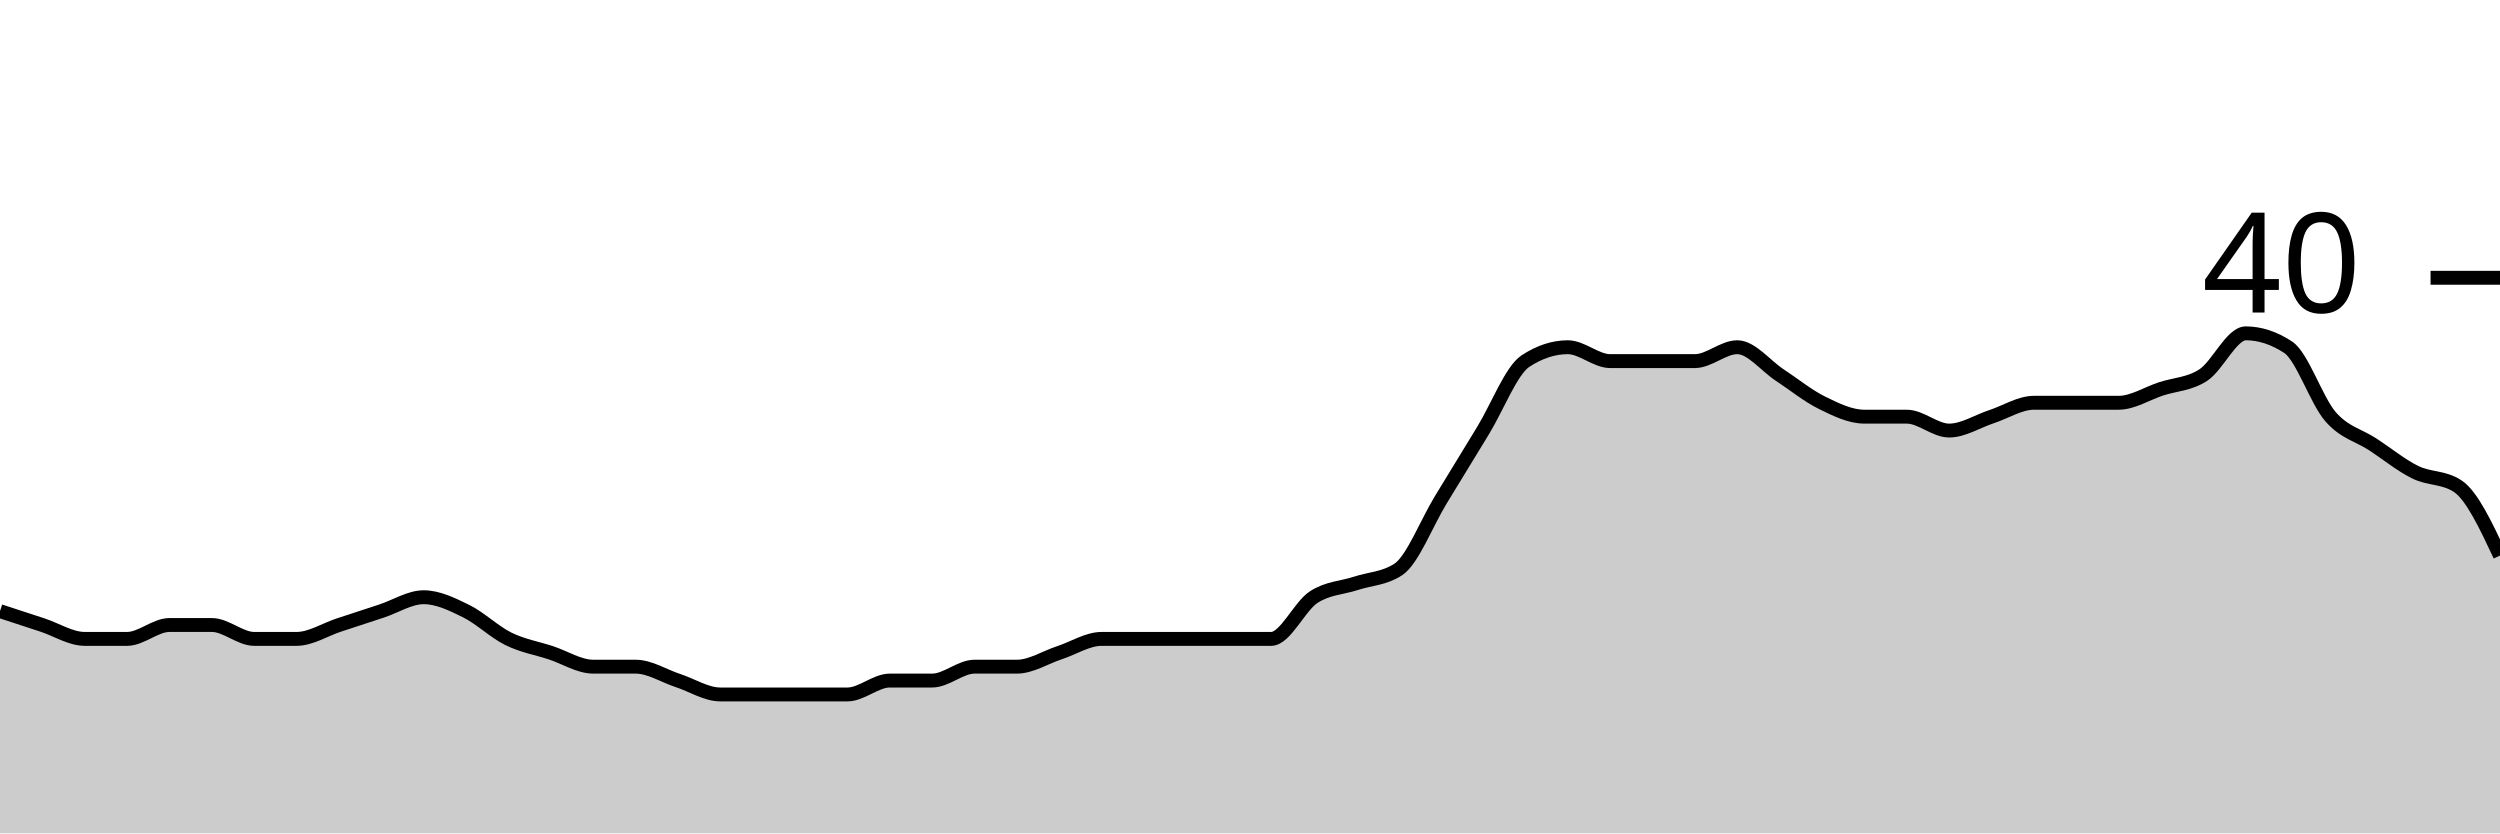
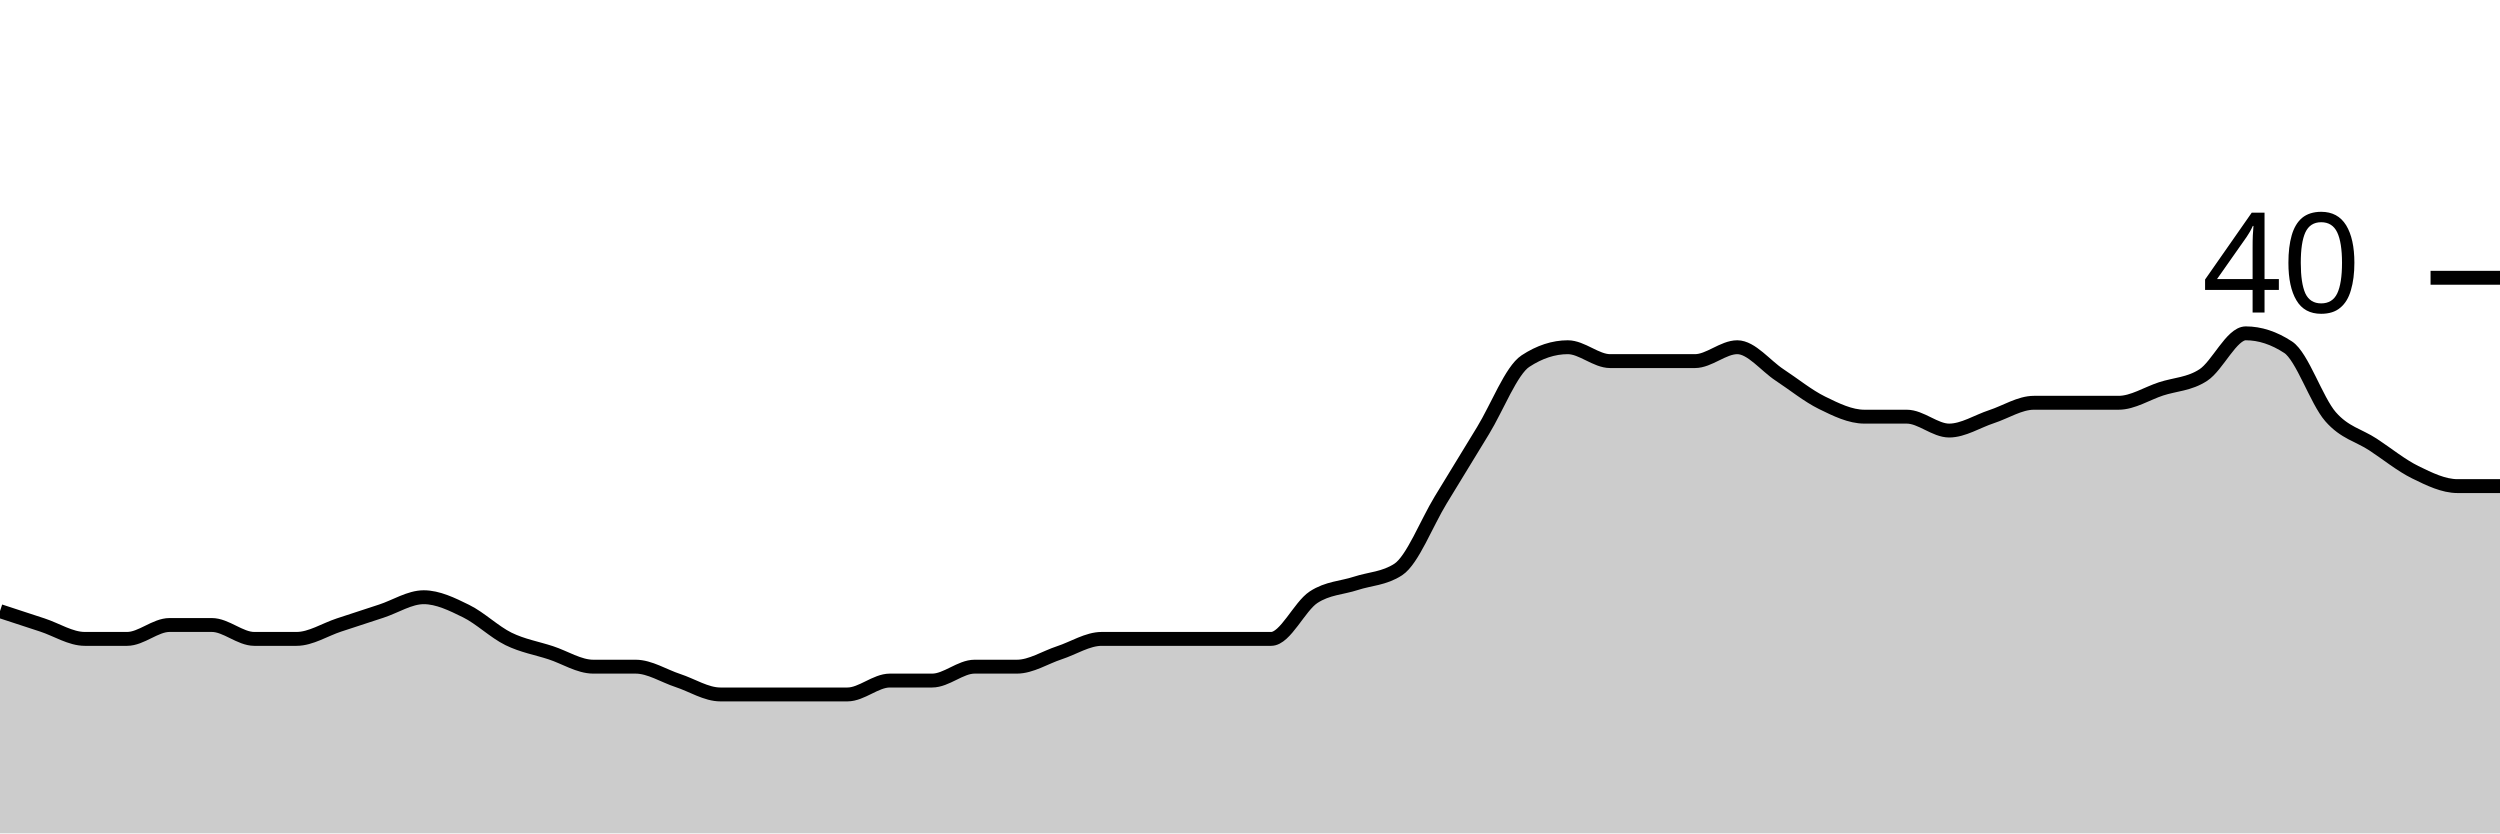
<svg xmlns="http://www.w3.org/2000/svg" viewBox="0 0 180 60">
  <g transform="translate(0,20)">
-     <path class="area" fill="rgba(0, 0, 0, 0.2)" d="M0,24C1.017,24.333,2.034,24.667,3.051,25C4.068,25.333,5.085,26,6.102,26C7.119,26,8.136,26,9.153,26C10.169,26,11.186,25,12.203,25C13.22,25,14.237,25,15.254,25C16.271,25,17.288,26,18.305,26C19.322,26,20.339,26,21.356,26C22.373,26,23.39,25.333,24.407,25C25.424,24.667,26.441,24.333,27.458,24C28.475,23.667,29.492,23,30.508,23C31.525,23,32.542,23.5,33.559,24C34.576,24.5,35.593,25.5,36.61,26C37.627,26.5,38.644,26.667,39.661,27C40.678,27.333,41.695,28,42.712,28C43.729,28,44.746,28,45.763,28C46.78,28,47.797,28.667,48.814,29C49.831,29.333,50.847,30,51.864,30C52.881,30,53.898,30,54.915,30C55.932,30,56.949,30,57.966,30C58.983,30,60,30,61.017,30C62.034,30,63.051,29,64.068,29C65.085,29,66.102,29,67.119,29C68.136,29,69.153,28,70.169,28C71.186,28,72.203,28,73.22,28C74.237,28,75.254,27.333,76.271,27C77.288,26.667,78.305,26,79.322,26C80.339,26,81.356,26,82.373,26C83.39,26,84.407,26,85.424,26C86.441,26,87.458,26,88.475,26C89.492,26,90.508,26,91.525,26C92.542,26,93.559,23.667,94.576,23C95.593,22.333,96.61,22.333,97.627,22C98.644,21.667,99.661,21.667,100.678,21C101.695,20.333,102.712,17.667,103.729,16C104.746,14.333,105.763,12.667,106.78,11C107.797,9.333,108.814,6.667,109.831,6C110.847,5.333,111.864,5,112.881,5C113.898,5,114.915,6,115.932,6C116.949,6,117.966,6,118.983,6C120,6,121.017,6,122.034,6C123.051,6,124.068,5,125.085,5C126.102,5,127.119,6.333,128.136,7C129.153,7.667,130.169,8.5,131.186,9C132.203,9.5,133.22,10,134.237,10C135.254,10,136.271,10,137.288,10C138.305,10,139.322,11,140.339,11C141.356,11,142.373,10.333,143.39,10C144.407,9.667,145.424,9,146.441,9C147.458,9,148.475,9,149.492,9C150.508,9,151.525,9,152.542,9C153.559,9,154.576,8.333,155.593,8C156.61,7.667,157.627,7.667,158.644,7C159.661,6.333,160.678,4,161.695,4C162.712,4,163.729,4.333,164.746,5C165.763,5.667,166.78,8.833,167.797,10C168.814,11.167,169.831,11.333,170.847,12C171.864,12.667,172.881,13.5,173.898,14C174.915,14.5,175.932,14.333,176.949,15C177.966,15.667,178.983,17.833,180,20L180,40C178.983,40,177.966,40,176.949,40C175.932,40,174.915,40,173.898,40C172.881,40,171.864,40,170.847,40C169.831,40,168.814,40,167.797,40C166.78,40,165.763,40,164.746,40C163.729,40,162.712,40,161.695,40C160.678,40,159.661,40,158.644,40C157.627,40,156.61,40,155.593,40C154.576,40,153.559,40,152.542,40C151.525,40,150.508,40,149.492,40C148.475,40,147.458,40,146.441,40C145.424,40,144.407,40,143.39,40C142.373,40,141.356,40,140.339,40C139.322,40,138.305,40,137.288,40C136.271,40,135.254,40,134.237,40C133.22,40,132.203,40,131.186,40C130.169,40,129.153,40,128.136,40C127.119,40,126.102,40,125.085,40C124.068,40,123.051,40,122.034,40C121.017,40,120,40,118.983,40C117.966,40,116.949,40,115.932,40C114.915,40,113.898,40,112.881,40C111.864,40,110.847,40,109.831,40C108.814,40,107.797,40,106.78,40C105.763,40,104.746,40,103.729,40C102.712,40,101.695,40,100.678,40C99.661,40,98.644,40,97.627,40C96.61,40,95.593,40,94.576,40C93.559,40,92.542,40,91.525,40C90.508,40,89.492,40,88.475,40C87.458,40,86.441,40,85.424,40C84.407,40,83.39,40,82.373,40C81.356,40,80.339,40,79.322,40C78.305,40,77.288,40,76.271,40C75.254,40,74.237,40,73.22,40C72.203,40,71.186,40,70.169,40C69.153,40,68.136,40,67.119,40C66.102,40,65.085,40,64.068,40C63.051,40,62.034,40,61.017,40C60,40,58.983,40,57.966,40C56.949,40,55.932,40,54.915,40C53.898,40,52.881,40,51.864,40C50.847,40,49.831,40,48.814,40C47.797,40,46.78,40,45.763,40C44.746,40,43.729,40,42.712,40C41.695,40,40.678,40,39.661,40C38.644,40,37.627,40,36.61,40C35.593,40,34.576,40,33.559,40C32.542,40,31.525,40,30.508,40C29.492,40,28.475,40,27.458,40C26.441,40,25.424,40,24.407,40C23.39,40,22.373,40,21.356,40C20.339,40,19.322,40,18.305,40C17.288,40,16.271,40,15.254,40C14.237,40,13.22,40,12.203,40C11.186,40,10.169,40,9.153,40C8.136,40,7.119,40,6.102,40C5.085,40,4.068,40,3.051,40C2.034,40,1.017,40,0,40Z" />
-     <path class="line" stroke="black" fill="none" d="M0,24C1.017,24.333,2.034,24.667,3.051,25C4.068,25.333,5.085,26,6.102,26C7.119,26,8.136,26,9.153,26C10.169,26,11.186,25,12.203,25C13.22,25,14.237,25,15.254,25C16.271,25,17.288,26,18.305,26C19.322,26,20.339,26,21.356,26C22.373,26,23.39,25.333,24.407,25C25.424,24.667,26.441,24.333,27.458,24C28.475,23.667,29.492,23,30.508,23C31.525,23,32.542,23.5,33.559,24C34.576,24.5,35.593,25.5,36.61,26C37.627,26.5,38.644,26.667,39.661,27C40.678,27.333,41.695,28,42.712,28C43.729,28,44.746,28,45.763,28C46.78,28,47.797,28.667,48.814,29C49.831,29.333,50.847,30,51.864,30C52.881,30,53.898,30,54.915,30C55.932,30,56.949,30,57.966,30C58.983,30,60,30,61.017,30C62.034,30,63.051,29,64.068,29C65.085,29,66.102,29,67.119,29C68.136,29,69.153,28,70.169,28C71.186,28,72.203,28,73.22,28C74.237,28,75.254,27.333,76.271,27C77.288,26.667,78.305,26,79.322,26C80.339,26,81.356,26,82.373,26C83.39,26,84.407,26,85.424,26C86.441,26,87.458,26,88.475,26C89.492,26,90.508,26,91.525,26C92.542,26,93.559,23.667,94.576,23C95.593,22.333,96.61,22.333,97.627,22C98.644,21.667,99.661,21.667,100.678,21C101.695,20.333,102.712,17.667,103.729,16C104.746,14.333,105.763,12.667,106.78,11C107.797,9.333,108.814,6.667,109.831,6C110.847,5.333,111.864,5,112.881,5C113.898,5,114.915,6,115.932,6C116.949,6,117.966,6,118.983,6C120,6,121.017,6,122.034,6C123.051,6,124.068,5,125.085,5C126.102,5,127.119,6.333,128.136,7C129.153,7.667,130.169,8.5,131.186,9C132.203,9.5,133.22,10,134.237,10C135.254,10,136.271,10,137.288,10C138.305,10,139.322,11,140.339,11C141.356,11,142.373,10.333,143.39,10C144.407,9.667,145.424,9,146.441,9C147.458,9,148.475,9,149.492,9C150.508,9,151.525,9,152.542,9C153.559,9,154.576,8.333,155.593,8C156.61,7.667,157.627,7.667,158.644,7C159.661,6.333,160.678,4,161.695,4C162.712,4,163.729,4.333,164.746,5C165.763,5.667,166.78,8.833,167.797,10C168.814,11.167,169.831,11.333,170.847,12C171.864,12.667,172.881,13.5,173.898,14C174.915,14.5,175.932,14.333,176.949,15C177.966,15.667,178.983,17.833,180,20" />
+     <path class="area" fill="rgba(0, 0, 0, 0.2)" d="M0,24C1.017,24.333,2.034,24.667,3.051,25C4.068,25.333,5.085,26,6.102,26C7.119,26,8.136,26,9.153,26C10.169,26,11.186,25,12.203,25C13.22,25,14.237,25,15.254,25C16.271,25,17.288,26,18.305,26C19.322,26,20.339,26,21.356,26C22.373,26,23.39,25.333,24.407,25C25.424,24.667,26.441,24.333,27.458,24C28.475,23.667,29.492,23,30.508,23C31.525,23,32.542,23.5,33.559,24C34.576,24.5,35.593,25.5,36.61,26C37.627,26.5,38.644,26.667,39.661,27C40.678,27.333,41.695,28,42.712,28C43.729,28,44.746,28,45.763,28C46.78,28,47.797,28.667,48.814,29C49.831,29.333,50.847,30,51.864,30C52.881,30,53.898,30,54.915,30C55.932,30,56.949,30,57.966,30C58.983,30,60,30,61.017,30C62.034,30,63.051,29,64.068,29C65.085,29,66.102,29,67.119,29C68.136,29,69.153,28,70.169,28C71.186,28,72.203,28,73.22,28C74.237,28,75.254,27.333,76.271,27C77.288,26.667,78.305,26,79.322,26C80.339,26,81.356,26,82.373,26C83.39,26,84.407,26,85.424,26C86.441,26,87.458,26,88.475,26C89.492,26,90.508,26,91.525,26C92.542,26,93.559,23.667,94.576,23C95.593,22.333,96.61,22.333,97.627,22C98.644,21.667,99.661,21.667,100.678,21C101.695,20.333,102.712,17.667,103.729,16C104.746,14.333,105.763,12.667,106.78,11C107.797,9.333,108.814,6.667,109.831,6C110.847,5.333,111.864,5,112.881,5C113.898,5,114.915,6,115.932,6C116.949,6,117.966,6,118.983,6C120,6,121.017,6,122.034,6C123.051,6,124.068,5,125.085,5C126.102,5,127.119,6.333,128.136,7C129.153,7.667,130.169,8.5,131.186,9C132.203,9.5,133.22,10,134.237,10C135.254,10,136.271,10,137.288,10C138.305,10,139.322,11,140.339,11C141.356,11,142.373,10.333,143.39,10C144.407,9.667,145.424,9,146.441,9C147.458,9,148.475,9,149.492,9C150.508,9,151.525,9,152.542,9C153.559,9,154.576,8.333,155.593,8C156.61,7.667,157.627,7.667,158.644,7C159.661,6.333,160.678,4,161.695,4C162.712,4,163.729,4.333,164.746,5C165.763,5.667,166.78,8.833,167.797,10C168.814,11.167,169.831,11.333,170.847,12C171.864,12.667,172.881,13.5,173.898,14C174.915,14.5,175.932,15,176.949,15C177.966,15,178.983,15,180,15L180,40C178.983,40,177.966,40,176.949,40C175.932,40,174.915,40,173.898,40C172.881,40,171.864,40,170.847,40C169.831,40,168.814,40,167.797,40C166.78,40,165.763,40,164.746,40C163.729,40,162.712,40,161.695,40C160.678,40,159.661,40,158.644,40C157.627,40,156.61,40,155.593,40C154.576,40,153.559,40,152.542,40C151.525,40,150.508,40,149.492,40C148.475,40,147.458,40,146.441,40C145.424,40,144.407,40,143.39,40C142.373,40,141.356,40,140.339,40C139.322,40,138.305,40,137.288,40C136.271,40,135.254,40,134.237,40C133.22,40,132.203,40,131.186,40C130.169,40,129.153,40,128.136,40C127.119,40,126.102,40,125.085,40C124.068,40,123.051,40,122.034,40C121.017,40,120,40,118.983,40C117.966,40,116.949,40,115.932,40C114.915,40,113.898,40,112.881,40C111.864,40,110.847,40,109.831,40C108.814,40,107.797,40,106.78,40C105.763,40,104.746,40,103.729,40C102.712,40,101.695,40,100.678,40C99.661,40,98.644,40,97.627,40C96.61,40,95.593,40,94.576,40C93.559,40,92.542,40,91.525,40C90.508,40,89.492,40,88.475,40C87.458,40,86.441,40,85.424,40C84.407,40,83.39,40,82.373,40C81.356,40,80.339,40,79.322,40C78.305,40,77.288,40,76.271,40C75.254,40,74.237,40,73.22,40C72.203,40,71.186,40,70.169,40C69.153,40,68.136,40,67.119,40C66.102,40,65.085,40,64.068,40C63.051,40,62.034,40,61.017,40C60,40,58.983,40,57.966,40C56.949,40,55.932,40,54.915,40C53.898,40,52.881,40,51.864,40C50.847,40,49.831,40,48.814,40C47.797,40,46.78,40,45.763,40C44.746,40,43.729,40,42.712,40C41.695,40,40.678,40,39.661,40C38.644,40,37.627,40,36.61,40C35.593,40,34.576,40,33.559,40C32.542,40,31.525,40,30.508,40C29.492,40,28.475,40,27.458,40C26.441,40,25.424,40,24.407,40C23.39,40,22.373,40,21.356,40C20.339,40,19.322,40,18.305,40C17.288,40,16.271,40,15.254,40C14.237,40,13.22,40,12.203,40C11.186,40,10.169,40,9.153,40C8.136,40,7.119,40,6.102,40C5.085,40,4.068,40,3.051,40C2.034,40,1.017,40,0,40Z" />
+     <path class="line" stroke="black" fill="none" d="M0,24C1.017,24.333,2.034,24.667,3.051,25C4.068,25.333,5.085,26,6.102,26C7.119,26,8.136,26,9.153,26C10.169,26,11.186,25,12.203,25C13.22,25,14.237,25,15.254,25C16.271,25,17.288,26,18.305,26C19.322,26,20.339,26,21.356,26C22.373,26,23.39,25.333,24.407,25C25.424,24.667,26.441,24.333,27.458,24C28.475,23.667,29.492,23,30.508,23C31.525,23,32.542,23.5,33.559,24C34.576,24.5,35.593,25.5,36.61,26C37.627,26.5,38.644,26.667,39.661,27C40.678,27.333,41.695,28,42.712,28C43.729,28,44.746,28,45.763,28C46.78,28,47.797,28.667,48.814,29C49.831,29.333,50.847,30,51.864,30C52.881,30,53.898,30,54.915,30C55.932,30,56.949,30,57.966,30C58.983,30,60,30,61.017,30C62.034,30,63.051,29,64.068,29C65.085,29,66.102,29,67.119,29C68.136,29,69.153,28,70.169,28C71.186,28,72.203,28,73.22,28C74.237,28,75.254,27.333,76.271,27C77.288,26.667,78.305,26,79.322,26C80.339,26,81.356,26,82.373,26C83.39,26,84.407,26,85.424,26C86.441,26,87.458,26,88.475,26C89.492,26,90.508,26,91.525,26C92.542,26,93.559,23.667,94.576,23C95.593,22.333,96.61,22.333,97.627,22C98.644,21.667,99.661,21.667,100.678,21C101.695,20.333,102.712,17.667,103.729,16C104.746,14.333,105.763,12.667,106.78,11C107.797,9.333,108.814,6.667,109.831,6C110.847,5.333,111.864,5,112.881,5C113.898,5,114.915,6,115.932,6C116.949,6,117.966,6,118.983,6C120,6,121.017,6,122.034,6C123.051,6,124.068,5,125.085,5C126.102,5,127.119,6.333,128.136,7C129.153,7.667,130.169,8.5,131.186,9C132.203,9.5,133.22,10,134.237,10C135.254,10,136.271,10,137.288,10C138.305,10,139.322,11,140.339,11C141.356,11,142.373,10.333,143.39,10C144.407,9.667,145.424,9,146.441,9C147.458,9,148.475,9,149.492,9C150.508,9,151.525,9,152.542,9C153.559,9,154.576,8.333,155.593,8C156.61,7.667,157.627,7.667,158.644,7C159.661,6.333,160.678,4,161.695,4C162.712,4,163.729,4.333,164.746,5C165.763,5.667,166.78,8.833,167.797,10C168.814,11.167,169.831,11.333,170.847,12C171.864,12.667,172.881,13.5,173.898,14C174.915,14.5,175.932,15,176.949,15C177.966,15,178.983,15,180,15" />
    <path class="axis-ceiling" stroke-width="1" stroke="black" fill="none" d="M175,0L180,0" />
    <text class="axis-ceiling-label" font-family="sans-serif" text-anchor="end" font-size="10px" x="170" y="2.5">40</text>
  </g>
</svg>
